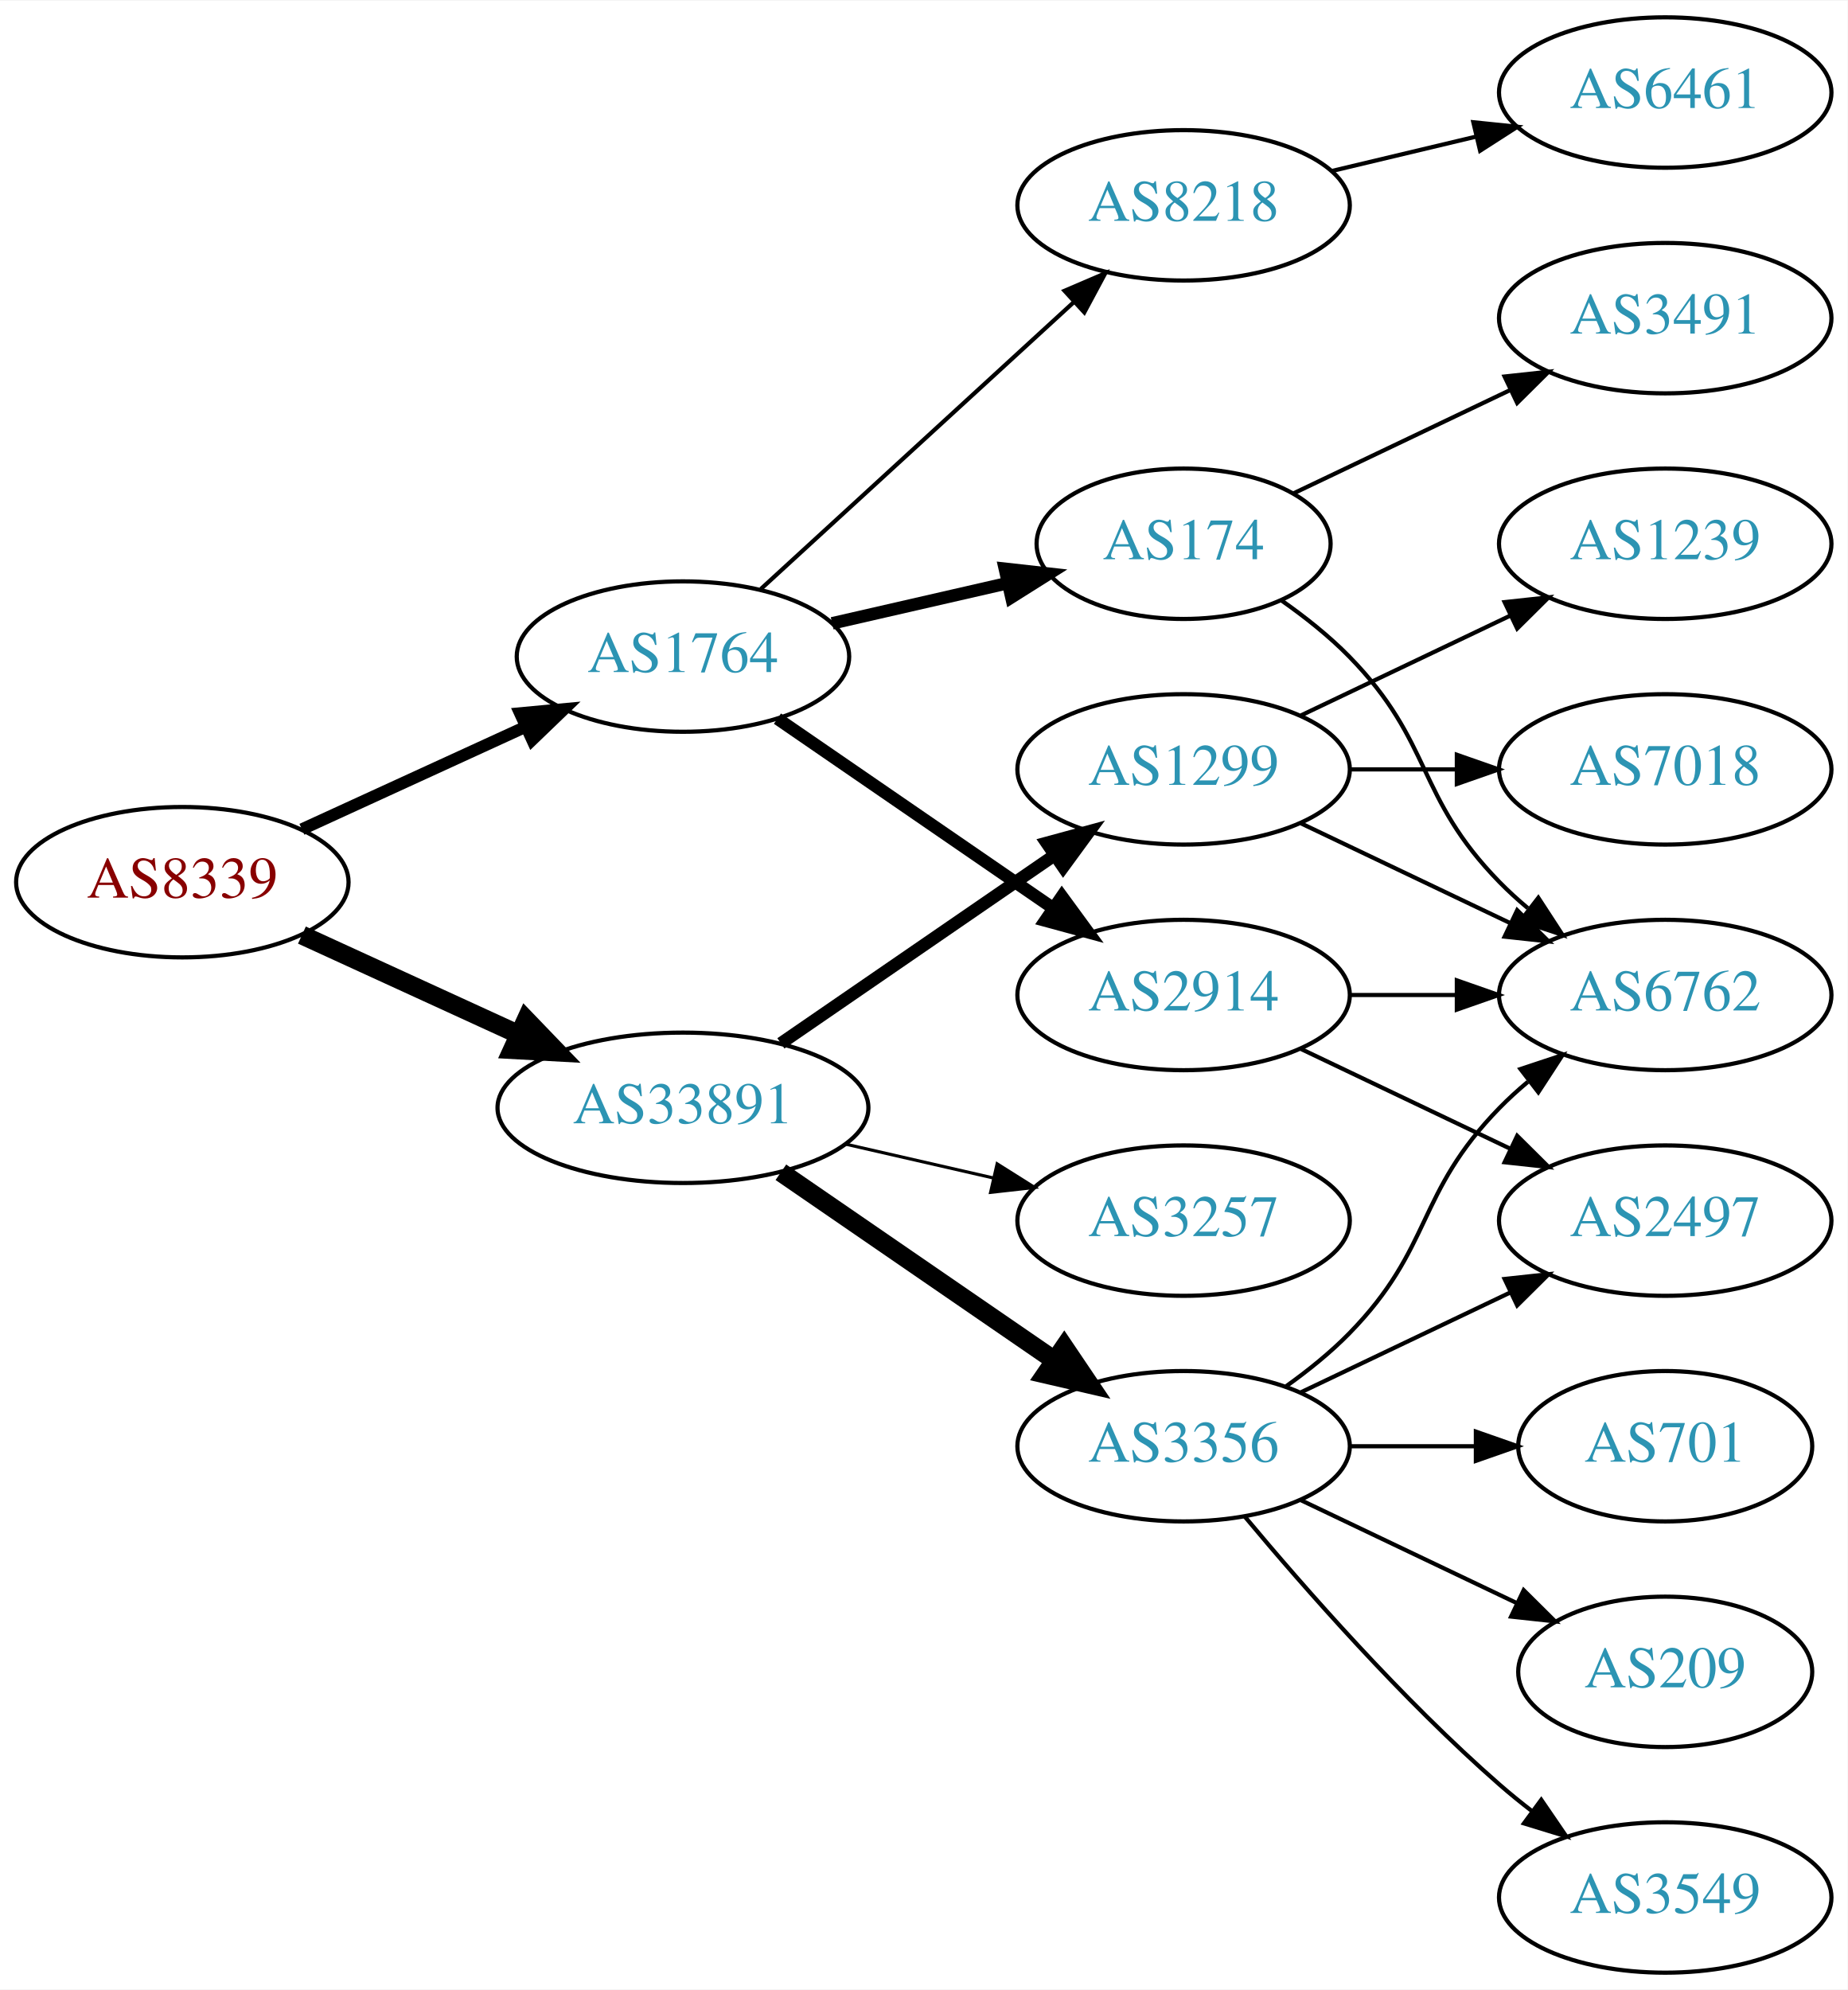
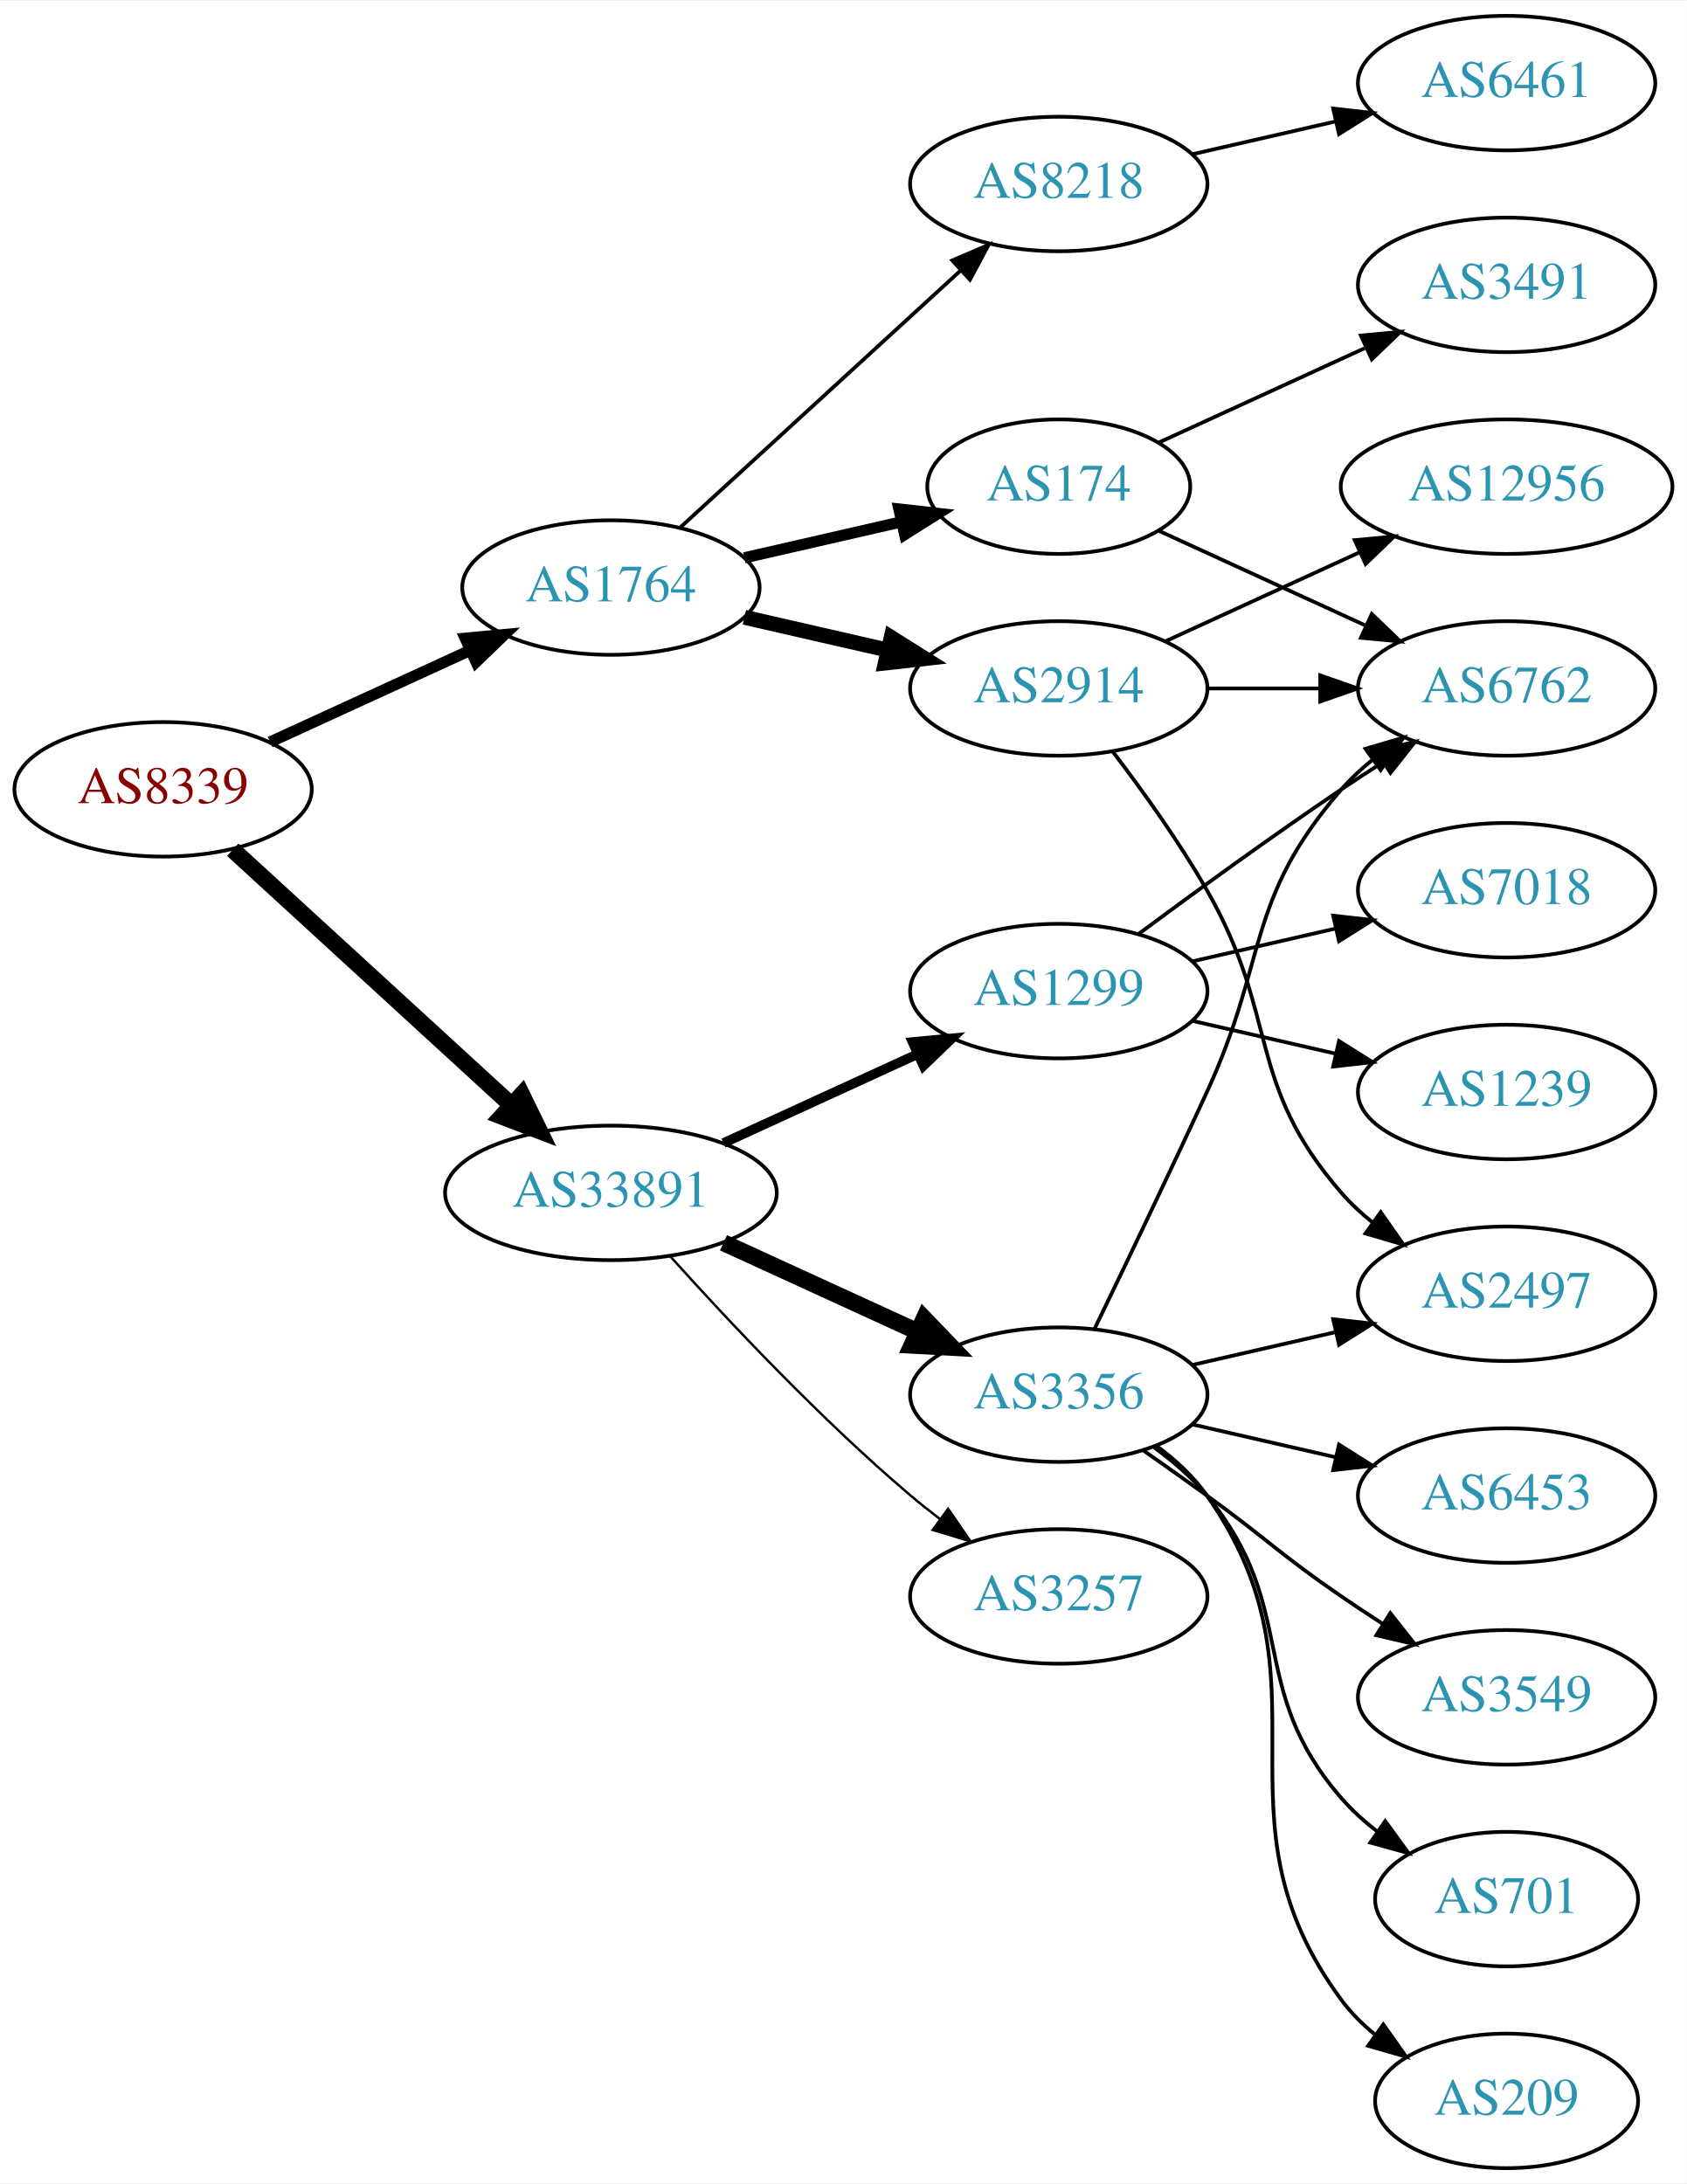
- <svg xmlns="http://www.w3.org/2000/svg" xmlns:xlink="http://www.w3.org/1999/xlink" width="442pt" height="476pt" viewBox="0.00 0.00 442.27 476.00">
-   <g id="graph0" class="graph" transform="scale(1 1) rotate(0) translate(4 472)">
-     <polygon fill="white" stroke="none" points="-4,4 -4,-472 438.271,-472 438.271,4 -4,4" />
+ <svg xmlns="http://www.w3.org/2000/svg" xmlns:xlink="http://www.w3.org/1999/xlink" width="451pt" height="584pt" viewBox="0.00 0.00 451.37 584.00">
+   <g id="graph0" class="graph" transform="scale(1 1) rotate(0) translate(4 580)">
+     <polygon fill="white" stroke="none" points="-4,4 -4,-580 447.37,-580 447.37,4 -4,4" />
    <g id="node1" class="node">
      <g id="a_node1">
        <a xlink:href="/asn/8339" xlink:title="AS8339 ~ kabelplus GmbH [AT]">
-           <ellipse fill="#ffffff" stroke="black" cx="39.647" cy="-261" rx="39.794" ry="18" />
-           <text text-anchor="middle" x="39.647" y="-257.3" font-family="Times,serif" font-size="14.00" fill="#880000">AS8339</text>
+           <ellipse fill="#ffffff" stroke="black" cx="39.647" cy="-369" rx="39.794" ry="18" />
+           <text text-anchor="middle" x="39.647" y="-365.3" font-family="Times,serif" font-size="14.00" fill="#880000">AS8339</text>
        </a>
      </g>
    </g>
    <g id="node2" class="node">
      <g id="a_node2">
        <a xlink:href="/asn/1764" xlink:title="AS1764 ~ NEXTLAYER-AS [AT]">
-           <ellipse fill="#ffffff" stroke="black" cx="159.489" cy="-315" rx="39.794" ry="18" />
-           <text text-anchor="middle" x="159.489" y="-311.3" font-family="Times,serif" font-size="14.00" fill="#2c94b3">AS1764</text>
+           <ellipse fill="#ffffff" stroke="black" cx="159.489" cy="-423" rx="39.794" ry="18" />
+           <text text-anchor="middle" x="159.489" y="-419.3" font-family="Times,serif" font-size="14.00" fill="#2c94b3">AS1764</text>
        </a>
      </g>
    </g>
    <g id="edge1" class="edge">
-       <path fill="none" stroke="black" stroke-width="2.864" d="M68.275,-273.661C84.232,-280.973 104.503,-290.261 121.786,-298.181" />
-       <polygon fill="black" stroke="black" stroke-width="2.864" points="120.484,-301.435 131.033,-302.419 123.4,-295.071 120.484,-301.435" />
+       <path fill="none" stroke="black" stroke-width="3" d="M68.275,-381.661C84.232,-388.973 104.503,-398.261 121.786,-406.181" />
+       <polygon fill="black" stroke="black" stroke-width="3" points="120.484,-409.435 131.033,-410.419 123.4,-403.071 120.484,-409.435" />
    </g>
    <g id="node3" class="node">
      <g id="a_node3">
        <a xlink:href="/asn/33891" xlink:title="AS33891 ~ CORE-BACKBONE GMBH GLOBAL NETWORK [DE]">
-           <ellipse fill="#ffffff" stroke="black" cx="159.489" cy="-207" rx="44.393" ry="18" />
-           <text text-anchor="middle" x="159.489" y="-203.3" font-family="Times,serif" font-size="14.00" fill="#2c94b3">AS33891</text>
+           <ellipse fill="#ffffff" stroke="black" cx="159.489" cy="-261" rx="44.393" ry="18" />
+           <text text-anchor="middle" x="159.489" y="-257.3" font-family="Times,serif" font-size="14.00" fill="#2c94b3">AS33891</text>
        </a>
      </g>
    </g>
    <g id="edge2" class="edge">
-       <path fill="none" stroke="black" stroke-width="4.5" d="M68.275,-248.339C83.773,-241.238 103.34,-232.272 120.286,-224.506" />
-       <polygon fill="black" stroke="black" stroke-width="4.5" points="121.938,-228.08 129.389,-220.335 118.658,-220.921 121.938,-228.08" />
+       <path fill="none" stroke="black" stroke-width="4.5" d="M58.289,-352.831C78.046,-334.724 110.249,-305.211 132.8,-284.543" />
+       <polygon fill="black" stroke="black" stroke-width="4.5" points="135.627,-287.294 140.338,-277.635 130.306,-281.488 135.627,-287.294" />
    </g>
    <g id="node4" class="node">
      <g id="a_node4">
-         <a xlink:href="/asn/174" xlink:title="AS174 ~ Cogent Communications [US]">
-           <ellipse fill="#ffffff" stroke="black" cx="279.332" cy="-342" rx="35.194" ry="18" />
-           <text text-anchor="middle" x="279.332" y="-338.3" font-family="Times,serif" font-size="14.00" fill="#2c94b3">AS174</text>
+         <a xlink:href="/asn/8218" xlink:title="AS8218 ~ legacy Neotelecoms [FR]">
+           <ellipse fill="#ffffff" stroke="black" cx="279.332" cy="-531" rx="39.794" ry="18" />
+           <text text-anchor="middle" x="279.332" y="-527.3" font-family="Times,serif" font-size="14.00" fill="#2c94b3">AS8218</text>
        </a>
      </g>
    </g>
    <g id="edge3" class="edge">
-       <path fill="none" stroke="black" stroke-width="3" d="M195.208,-322.955C208.301,-325.955 223.323,-329.396 236.964,-332.522" />
-       <polygon fill="black" stroke="black" stroke-width="3" points="236.542,-336.016 247.071,-334.838 238.105,-329.193 236.542,-336.016" />
+       <path fill="none" stroke="black" d="M178.131,-439.169C198.004,-457.382 230.466,-487.133 253.035,-507.817" />
+       <polygon fill="black" stroke="black" points="250.832,-510.545 260.569,-514.721 255.561,-505.384 250.832,-510.545" />
    </g>
    <g id="node5" class="node">
      <g id="a_node5">
        <a xlink:href="/asn/2914" xlink:title="AS2914 ~ NTT America, Inc. [US]">
-           <ellipse fill="#ffffff" stroke="black" cx="279.332" cy="-234" rx="39.794" ry="18" />
-           <text text-anchor="middle" x="279.332" y="-230.3" font-family="Times,serif" font-size="14.00" fill="#2c94b3">AS2914</text>
+           <ellipse fill="#ffffff" stroke="black" cx="279.332" cy="-396" rx="39.794" ry="18" />
+           <text text-anchor="middle" x="279.332" y="-392.3" font-family="Times,serif" font-size="14.00" fill="#2c94b3">AS2914</text>
        </a>
      </g>
    </g>
    <g id="edge4" class="edge">
-       <path fill="none" stroke="black" stroke-width="3" d="M182.103,-300.143C200.592,-287.435 227.405,-269.005 248.035,-254.825" />
-       <polygon fill="black" stroke="black" stroke-width="3" points="250.197,-257.586 256.455,-249.037 246.232,-251.817 250.197,-257.586" />
+       <path fill="none" stroke="black" stroke-width="4" d="M195.208,-415.045C207.208,-412.296 220.829,-409.175 233.522,-406.267" />
+       <polygon fill="black" stroke="black" stroke-width="4" points="234.488,-409.636 243.453,-403.991 232.924,-402.813 234.488,-409.636" />
    </g>
    <g id="node6" class="node">
      <g id="a_node6">
-         <a xlink:href="/asn/8218" xlink:title="AS8218 ~ legacy Neotelecoms [FR]">
-           <ellipse fill="#ffffff" stroke="black" cx="279.332" cy="-423" rx="39.794" ry="18" />
-           <text text-anchor="middle" x="279.332" y="-419.3" font-family="Times,serif" font-size="14.00" fill="#2c94b3">AS8218</text>
+         <a xlink:href="/asn/174" xlink:title="AS174 ~ Cogent Communications [US]">
+           <ellipse fill="#ffffff" stroke="black" cx="279.332" cy="-450" rx="35.194" ry="18" />
+           <text text-anchor="middle" x="279.332" y="-446.3" font-family="Times,serif" font-size="14.00" fill="#2c94b3">AS174</text>
        </a>
      </g>
    </g>
    <g id="edge5" class="edge">
-       <path fill="none" stroke="black" d="M178.131,-331.169C198.004,-349.382 230.466,-379.133 253.035,-399.817" />
-       <polygon fill="black" stroke="black" points="250.832,-402.545 260.569,-406.721 255.561,-397.384 250.832,-402.545" />
-     </g>
-     <g id="node11" class="node">
-       <g id="a_node11">
-         <a xlink:href="/asn/3356" xlink:title="AS3356 ~ Level 3 Parent, LLC [US]">
-           <ellipse fill="#ffffff" stroke="black" cx="279.332" cy="-126" rx="39.794" ry="18" />
-           <text text-anchor="middle" x="279.332" y="-122.3" font-family="Times,serif" font-size="14.00" fill="#2c94b3">AS3356</text>
-         </a>
-       </g>
-     </g>
-     <g id="edge11" class="edge">
-       <path fill="none" stroke="black" stroke-width="4.5" d="M182.932,-191.574C201.513,-178.802 228.074,-160.545 248.453,-146.537" />
-       <polygon fill="black" stroke="black" stroke-width="4.5" points="250.757,-149.731 256.768,-140.822 246.296,-143.242 250.757,-149.731" />
+       <path fill="none" stroke="black" stroke-width="3" d="M195.208,-430.955C208.301,-433.955 223.323,-437.396 236.964,-440.522" />
+       <polygon fill="black" stroke="black" stroke-width="3" points="236.542,-444.016 247.071,-442.838 238.105,-437.193 236.542,-444.016" />
    </g>
    <g id="node12" class="node">
      <g id="a_node12">
        <a xlink:href="/asn/1299" xlink:title="AS1299 ~ Telia Carrier [EU]">
-           <ellipse fill="#ffffff" stroke="black" cx="279.332" cy="-288" rx="39.794" ry="18" />
-           <text text-anchor="middle" x="279.332" y="-284.3" font-family="Times,serif" font-size="14.00" fill="#2c94b3">AS1299</text>
+           <ellipse fill="#ffffff" stroke="black" cx="279.332" cy="-315" rx="39.794" ry="18" />
+           <text text-anchor="middle" x="279.332" y="-311.3" font-family="Times,serif" font-size="14.00" fill="#2c94b3">AS1299</text>
        </a>
      </g>
    </g>
    <g id="edge12" class="edge">
-       <path fill="none" stroke="black" stroke-width="3" d="M182.932,-222.426C201.513,-235.198 228.074,-253.455 248.453,-267.463" />
-       <polygon fill="black" stroke="black" stroke-width="3" points="246.544,-270.398 256.768,-273.178 250.509,-264.629 246.544,-270.398" />
+       <path fill="none" stroke="black" stroke-width="2.571" d="M189.619,-274.348C205.23,-281.502 224.628,-290.391 241.3,-298.03" />
+       <polygon fill="black" stroke="black" stroke-width="2.571" points="240.203,-301.378 250.752,-302.362 243.119,-295.014 240.203,-301.378" />
    </g>
    <g id="node13" class="node">
      <g id="a_node13">
+         <a xlink:href="/asn/3356" xlink:title="AS3356 ~ Level 3 Parent, LLC [US]">
+           <ellipse fill="#ffffff" stroke="black" cx="279.332" cy="-207" rx="39.794" ry="18" />
+           <text text-anchor="middle" x="279.332" y="-203.3" font-family="Times,serif" font-size="14.00" fill="#2c94b3">AS3356</text>
+         </a>
+       </g>
+     </g>
+     <g id="edge13" class="edge">
+       <path fill="none" stroke="black" stroke-width="4.5" d="M189.619,-247.652C205.23,-240.498 224.628,-231.609 241.3,-223.97" />
+       <polygon fill="black" stroke="black" stroke-width="4.5" points="243.301,-227.384 250.752,-219.638 240.02,-220.225 243.301,-227.384" />
+     </g>
+     <g id="node14" class="node">
+       <g id="a_node14">
        <a xlink:href="/asn/3257" xlink:title="AS3257 ~ GTT [DE]">
-           <ellipse fill="#ffffff" stroke="black" cx="279.332" cy="-180" rx="39.794" ry="18" />
-           <text text-anchor="middle" x="279.332" y="-176.3" font-family="Times,serif" font-size="14.00" fill="#2c94b3">AS3257</text>
-         </a>
-       </g>
-     </g>
-     <g id="edge13" class="edge">
-       <path fill="none" stroke="black" stroke-width="0.75" d="M198.424,-198.308C209.664,-195.733 222.077,-192.889 233.7,-190.226" />
-       <polygon fill="black" stroke="black" stroke-width="0.75" points="234.696,-193.588 243.662,-187.943 233.133,-186.765 234.696,-193.588" />
+           <ellipse fill="#ffffff" stroke="black" cx="279.332" cy="-153" rx="39.794" ry="18" />
+           <text text-anchor="middle" x="279.332" y="-149.3" font-family="Times,serif" font-size="14.00" fill="#2c94b3">AS3257</text>
+         </a>
+       </g>
+     </g>
+     <g id="edge14" class="edge">
+       <path fill="none" stroke="black" stroke-width="0.643" d="M175.421,-243.956C190.748,-226.903 215.683,-200.35 239.685,-180 242.182,-177.883 244.843,-175.768 247.554,-173.707" />
+       <polygon fill="black" stroke="black" stroke-width="0.643" points="249.72,-176.459 255.73,-167.734 245.591,-170.806 249.72,-176.459" />
    </g>
    <g id="node7" class="node">
      <g id="a_node7">
+         <a xlink:href="/asn/6461" xlink:title="AS6461 ~ Zayo Bandwidth [US]">
+           <ellipse fill="#ffffff" stroke="black" cx="399.174" cy="-558" rx="39.794" ry="18" />
+           <text text-anchor="middle" x="399.174" y="-554.3" font-family="Times,serif" font-size="14.00" fill="#2c94b3">AS6461</text>
+         </a>
+       </g>
+     </g>
+     <g id="edge6" class="edge">
+       <path fill="none" stroke="black" d="M315.051,-538.955C327.051,-541.704 340.672,-544.825 353.364,-547.733" />
+       <polygon fill="black" stroke="black" points="352.767,-551.187 363.296,-550.009 354.33,-544.364 352.767,-551.187" />
+     </g>
+     <g id="node9" class="node">
+       <g id="a_node9">
        <a xlink:href="/asn/6762" xlink:title="AS6762 ~ TELECOM ITALIA SPARKLE S.p.A. [IT]">
-           <ellipse fill="#ffffff" stroke="black" cx="394.625" cy="-234" rx="39.794" ry="18" />
-           <text text-anchor="middle" x="394.625" y="-230.3" font-family="Times,serif" font-size="14.00" fill="#2c94b3">AS6762</text>
-         </a>
-       </g>
-     </g>
-     <g id="edge9" class="edge">
-       <path fill="none" stroke="black" d="M302.714,-328.468C308.356,-324.51 314.17,-319.914 318.978,-315 339.151,-294.383 334.806,-281.617 354.978,-261 357.071,-258.861 359.354,-256.782 361.731,-254.79" />
-       <polygon fill="black" stroke="black" points="364.249,-257.268 370.031,-248.389 359.974,-251.725 364.249,-257.268" />
+           <ellipse fill="#ffffff" stroke="black" cx="399.174" cy="-396" rx="39.794" ry="18" />
+           <text text-anchor="middle" x="399.174" y="-392.3" font-family="Times,serif" font-size="14.00" fill="#2c94b3">AS6762</text>
+         </a>
+       </g>
+     </g>
+     <g id="edge11" class="edge">
+       <path fill="none" stroke="black" d="M319.244,-396C328.798,-396 339.147,-396 349.11,-396" />
+       <polygon fill="black" stroke="black" points="349.302,-399.5 359.302,-396 349.302,-392.5 349.302,-399.5" />
    </g>
    <g id="node10" class="node">
      <g id="a_node10">
-         <a xlink:href="/asn/3491" xlink:title="AS3491 ~ PCCW Global, Inc. [US]">
-           <ellipse fill="#ffffff" stroke="black" cx="394.625" cy="-396" rx="39.794" ry="18" />
-           <text text-anchor="middle" x="394.625" y="-392.3" font-family="Times,serif" font-size="14.00" fill="#2c94b3">AS3491</text>
+         <a xlink:href="/asn/12956" xlink:title="AS12956 ~ TELXIUS [ES]">
+           <ellipse fill="#ffffff" stroke="black" cx="399.174" cy="-450" rx="44.393" ry="18" />
+           <text text-anchor="middle" x="399.174" y="-446.3" font-family="Times,serif" font-size="14.00" fill="#2c94b3">AS12956</text>
+         </a>
+       </g>
+     </g>
+     <g id="edge9" class="edge">
+       <path fill="none" stroke="black" d="M307.96,-408.661C323.458,-415.762 343.025,-424.728 359.971,-432.494" />
+       <polygon fill="black" stroke="black" points="358.525,-435.681 369.074,-436.665 361.441,-429.317 358.525,-435.681" />
+     </g>
+     <g id="node11" class="node">
+       <g id="a_node11">
+         <a xlink:href="/asn/2497" xlink:title="AS2497 ~ Internet Initiative Japan Inc. [JP]">
+           <ellipse fill="#ffffff" stroke="black" cx="399.174" cy="-234" rx="39.794" ry="18" />
+           <text text-anchor="middle" x="399.174" y="-230.3" font-family="Times,serif" font-size="14.00" fill="#2c94b3">AS2497</text>
        </a>
      </g>
    </g>
    <g id="edge10" class="edge">
-       <path fill="none" stroke="black" d="M305.757,-354.119C321.059,-361.413 340.783,-370.814 357.665,-378.86" />
-       <polygon fill="black" stroke="black" points="356.172,-382.026 366.705,-383.169 359.184,-375.707 356.172,-382.026" />
-     </g>
-     <g id="edge6" class="edge">
-       <path fill="none" stroke="black" d="M319.004,-234C327.207,-234 335.971,-234 344.503,-234" />
-       <polygon fill="black" stroke="black" points="344.742,-237.5 354.742,-234 344.742,-230.5 344.742,-237.5" />
+       <path fill="none" stroke="black" d="M293.793,-379.087C301.686,-368.73 311.535,-355.008 318.978,-342 338.543,-307.806 329.144,-290.742 354.978,-261 357.443,-258.162 360.28,-255.523 363.297,-253.094" />
+       <polygon fill="black" stroke="black" points="365.484,-255.833 371.575,-247.164 361.408,-250.142 365.484,-255.833" />
    </g>
    <g id="node8" class="node">
      <g id="a_node8">
-         <a xlink:href="/asn/2497" xlink:title="AS2497 ~ Internet Initiative Japan Inc. [JP]">
-           <ellipse fill="#ffffff" stroke="black" cx="394.625" cy="-180" rx="39.794" ry="18" />
-           <text text-anchor="middle" x="394.625" y="-176.3" font-family="Times,serif" font-size="14.00" fill="#2c94b3">AS2497</text>
+         <a xlink:href="/asn/3491" xlink:title="AS3491 ~ PCCW Global, Inc. [US]">
+           <ellipse fill="#ffffff" stroke="black" cx="399.174" cy="-504" rx="39.794" ry="18" />
+           <text text-anchor="middle" x="399.174" y="-500.3" font-family="Times,serif" font-size="14.00" fill="#2c94b3">AS3491</text>
        </a>
      </g>
    </g>
    <g id="edge7" class="edge">
-       <path fill="none" stroke="black" d="M307.468,-221.066C322.462,-213.919 341.283,-204.948 357.506,-197.215" />
-       <polygon fill="black" stroke="black" points="359.188,-200.291 366.71,-192.829 356.177,-193.972 359.188,-200.291" />
-     </g>
-     <g id="node9" class="node">
-       <g id="a_node9">
-         <a xlink:href="/asn/6461" xlink:title="AS6461 ~ Zayo Bandwidth [US]">
-           <ellipse fill="#ffffff" stroke="black" cx="394.625" cy="-450" rx="39.794" ry="18" />
-           <text text-anchor="middle" x="394.625" y="-446.3" font-family="Times,serif" font-size="14.00" fill="#2c94b3">AS6461</text>
-         </a>
-       </g>
+       <path fill="none" stroke="black" d="M306.193,-461.851C322.313,-469.238 343.316,-478.862 361.181,-487.048" />
+       <polygon fill="black" stroke="black" points="360.183,-490.441 370.732,-491.425 363.099,-484.077 360.183,-490.441" />
    </g>
    <g id="edge8" class="edge">
-       <path fill="none" stroke="black" d="M314.939,-431.248C325.81,-433.838 337.964,-436.735 349.407,-439.462" />
-       <polygon fill="black" stroke="black" points="348.69,-442.889 359.229,-441.803 350.313,-436.08 348.69,-442.889" />
-     </g>
-     <g id="edge18" class="edge">
-       <path fill="none" stroke="black" d="M303.926,-140.389C309.182,-144.148 314.513,-148.437 318.978,-153 339.151,-173.617 334.806,-186.383 354.978,-207 357.071,-209.139 359.354,-211.218 361.731,-213.21" />
-       <polygon fill="black" stroke="black" points="359.974,-216.275 370.031,-219.611 364.249,-210.732 359.974,-216.275" />
-     </g>
-     <g id="edge14" class="edge">
-       <path fill="none" stroke="black" d="M307.468,-138.934C322.462,-146.081 341.283,-155.052 357.506,-162.785" />
-       <polygon fill="black" stroke="black" points="356.177,-166.028 366.71,-167.171 359.188,-159.709 356.177,-166.028" />
-     </g>
-     <g id="node14" class="node">
-       <g id="a_node14">
-         <a xlink:href="/asn/701" xlink:title="AS701 ~ UUNET [US]">
-           <ellipse fill="#ffffff" stroke="black" cx="394.625" cy="-126" rx="35.194" ry="18" />
-           <text text-anchor="middle" x="394.625" y="-122.3" font-family="Times,serif" font-size="14.00" fill="#2c94b3">AS701</text>
-         </a>
-       </g>
-     </g>
-     <g id="edge15" class="edge">
-       <path fill="none" stroke="black" d="M319.004,-126C328.709,-126 339.2,-126 349.163,-126" />
-       <polygon fill="black" stroke="black" points="349.299,-129.5 359.299,-126 349.299,-122.5 349.299,-129.5" />
+       <path fill="none" stroke="black" d="M306.193,-438.149C322.313,-430.762 343.316,-421.138 361.181,-412.952" />
+       <polygon fill="black" stroke="black" points="363.099,-415.923 370.732,-408.575 360.183,-409.559 363.099,-415.923" />
+     </g>
+     <g id="edge23" class="edge">
+       <path fill="none" stroke="black" d="M300.662,-330.277C315.524,-341.304 336.269,-356.407 354.978,-369 358.527,-371.389 362.277,-373.839 366.026,-376.242" />
+       <polygon fill="black" stroke="black" points="364.352,-379.325 374.674,-381.712 368.094,-373.409 364.352,-379.325" />
+     </g>
+     <g id="node19" class="node">
+       <g id="a_node19">
+         <a xlink:href="/asn/7018" xlink:title="AS7018 ~ AT&amp;T Services, Inc. [US]">
+           <ellipse fill="#ffffff" stroke="black" cx="399.174" cy="-342" rx="39.794" ry="18" />
+           <text text-anchor="middle" x="399.174" y="-338.3" font-family="Times,serif" font-size="14.00" fill="#2c94b3">AS7018</text>
+         </a>
+       </g>
+     </g>
+     <g id="edge21" class="edge">
+       <path fill="none" stroke="black" d="M315.051,-322.955C327.051,-325.704 340.672,-328.825 353.364,-331.733" />
+       <polygon fill="black" stroke="black" points="352.767,-335.187 363.296,-334.009 354.33,-328.364 352.767,-335.187" />
+     </g>
+     <g id="node20" class="node">
+       <g id="a_node20">
+         <a xlink:href="/asn/1239" xlink:title="AS1239 ~ Sprint [US]">
+           <ellipse fill="#ffffff" stroke="black" cx="399.174" cy="-288" rx="39.794" ry="18" />
+           <text text-anchor="middle" x="399.174" y="-284.3" font-family="Times,serif" font-size="14.00" fill="#2c94b3">AS1239</text>
+         </a>
+       </g>
+     </g>
+     <g id="edge22" class="edge">
+       <path fill="none" stroke="black" d="M315.051,-307.045C327.051,-304.296 340.672,-301.175 353.364,-298.267" />
+       <polygon fill="black" stroke="black" points="354.33,-301.636 363.296,-295.991 352.767,-294.813 354.33,-301.636" />
+     </g>
+     <g id="edge19" class="edge">
+       <path fill="none" stroke="black" d="M288.913,-224.633C296.837,-240.998 308.873,-266.065 318.978,-288 335.462,-323.781 329.144,-339.258 354.978,-369 357.443,-371.838 360.28,-374.477 363.297,-376.906" />
+       <polygon fill="black" stroke="black" points="361.408,-379.858 371.575,-382.836 365.484,-374.167 361.408,-379.858" />
+     </g>
+     <g id="edge17" class="edge">
+       <path fill="none" stroke="black" d="M315.051,-214.955C327.051,-217.704 340.672,-220.825 353.364,-223.733" />
+       <polygon fill="black" stroke="black" points="352.767,-227.187 363.296,-226.009 354.33,-220.364 352.767,-227.187" />
    </g>
    <g id="node15" class="node">
      <g id="a_node15">
-         <a xlink:href="/asn/209" xlink:title="AS209 ~ CenturyLink Communications, LLC [US]">
-           <ellipse fill="#ffffff" stroke="black" cx="394.625" cy="-72" rx="35.194" ry="18" />
-           <text text-anchor="middle" x="394.625" y="-68.3" font-family="Times,serif" font-size="14.00" fill="#2c94b3">AS209</text>
-         </a>
-       </g>
-     </g>
-     <g id="edge16" class="edge">
-       <path fill="none" stroke="black" d="M307.468,-113.066C322.9,-105.71 342.385,-96.423 358.92,-88.541" />
-       <polygon fill="black" stroke="black" points="360.741,-91.551 368.262,-84.089 357.729,-85.232 360.741,-91.551" />
+         <a xlink:href="/asn/3549" xlink:title="AS3549 ~ Level 3 Parent, LLC [US]">
+           <ellipse fill="#ffffff" stroke="black" cx="399.174" cy="-126" rx="39.794" ry="18" />
+           <text text-anchor="middle" x="399.174" y="-122.3" font-family="Times,serif" font-size="14.00" fill="#2c94b3">AS3549</text>
+         </a>
+       </g>
+     </g>
+     <g id="edge15" class="edge">
+       <path fill="none" stroke="black" d="M302.089,-191.991C307.623,-188.121 313.542,-183.936 318.978,-180 335.178,-168.271 338.483,-164.311 354.978,-153 358.506,-150.581 362.244,-148.111 365.985,-145.698" />
+       <polygon fill="black" stroke="black" points="368.057,-148.528 374.626,-140.216 364.307,-142.618 368.057,-148.528" />
    </g>
    <g id="node16" class="node">
      <g id="a_node16">
-         <a xlink:href="/asn/3549" xlink:title="AS3549 ~ Level 3 Parent, LLC [US]">
-           <ellipse fill="#ffffff" stroke="black" cx="394.625" cy="-18" rx="39.794" ry="18" />
-           <text text-anchor="middle" x="394.625" y="-14.3" font-family="Times,serif" font-size="14.00" fill="#2c94b3">AS3549</text>
-         </a>
-       </g>
-     </g>
-     <g id="edge17" class="edge">
-       <path fill="none" stroke="black" d="M293.962,-109.183C308.244,-92.071 331.791,-65.255 354.978,-45 357.444,-42.846 360.082,-40.706 362.78,-38.628" />
-       <polygon fill="black" stroke="black" points="364.953,-41.375 370.934,-32.63 360.805,-35.736 364.953,-41.375" />
-     </g>
-     <g id="edge19" class="edge">
-       <path fill="none" stroke="black" d="M307.468,-275.066C322.462,-267.919 341.283,-258.948 357.506,-251.215" />
-       <polygon fill="black" stroke="black" points="359.188,-254.291 366.71,-246.829 356.177,-247.972 359.188,-254.291" />
+         <a xlink:href="/asn/701" xlink:title="AS701 ~ UUNET [US]">
+           <ellipse fill="#ffffff" stroke="black" cx="399.174" cy="-72" rx="35.194" ry="18" />
+           <text text-anchor="middle" x="399.174" y="-68.3" font-family="Times,serif" font-size="14.00" fill="#2c94b3">AS701</text>
+         </a>
+       </g>
+     </g>
+     <g id="edge16" class="edge">
+       <path fill="none" stroke="black" d="M304.912,-192.844C310.007,-189.128 315.02,-184.799 318.978,-180 344.043,-149.606 329.144,-128.742 354.978,-99 357.784,-95.77 361.071,-92.797 364.559,-90.098" />
+       <polygon fill="black" stroke="black" points="366.693,-92.878 372.925,-84.31 362.71,-87.121 366.693,-92.878" />
    </g>
    <g id="node17" class="node">
      <g id="a_node17">
-         <a xlink:href="/asn/1239" xlink:title="AS1239 ~ Sprint [US]">
-           <ellipse fill="#ffffff" stroke="black" cx="394.625" cy="-342" rx="39.794" ry="18" />
-           <text text-anchor="middle" x="394.625" y="-338.3" font-family="Times,serif" font-size="14.00" fill="#2c94b3">AS1239</text>
-         </a>
-       </g>
-     </g>
-     <g id="edge20" class="edge">
-       <path fill="none" stroke="black" d="M307.468,-300.934C322.462,-308.081 341.283,-317.052 357.506,-324.785" />
-       <polygon fill="black" stroke="black" points="356.177,-328.028 366.71,-329.171 359.188,-321.709 356.177,-328.028" />
+         <a xlink:href="/asn/209" xlink:title="AS209 ~ CenturyLink Communications, LLC [US]">
+           <ellipse fill="#ffffff" stroke="black" cx="399.174" cy="-18" rx="35.194" ry="18" />
+           <text text-anchor="middle" x="399.174" y="-14.3" font-family="Times,serif" font-size="14.00" fill="#2c94b3">AS209</text>
+         </a>
+       </g>
+     </g>
+     <g id="edge18" class="edge">
+       <path fill="none" stroke="black" d="M305.491,-193.284C310.555,-189.545 315.411,-185.096 318.978,-180 354.592,-129.131 318.075,-94.941 354.978,-45 357.521,-41.559 360.645,-38.455 364.04,-35.682" />
+       <polygon fill="black" stroke="black" points="366.178,-38.456 372.307,-29.814 362.127,-32.748 366.178,-38.456" />
    </g>
    <g id="node18" class="node">
      <g id="a_node18">
-         <a xlink:href="/asn/7018" xlink:title="AS7018 ~ AT&amp;T Services, Inc. [US]">
-           <ellipse fill="#ffffff" stroke="black" cx="394.625" cy="-288" rx="39.794" ry="18" />
-           <text text-anchor="middle" x="394.625" y="-284.3" font-family="Times,serif" font-size="14.00" fill="#2c94b3">AS7018</text>
-         </a>
-       </g>
-     </g>
-     <g id="edge21" class="edge">
-       <path fill="none" stroke="black" d="M319.004,-288C327.207,-288 335.971,-288 344.503,-288" />
-       <polygon fill="black" stroke="black" points="344.742,-291.5 354.742,-288 344.742,-284.5 344.742,-291.5" />
+         <a xlink:href="/asn/6453" xlink:title="AS6453 ~ TATA COMMUNICATIONS (AMERICA) INC [US]">
+           <ellipse fill="#ffffff" stroke="black" cx="399.174" cy="-180" rx="39.794" ry="18" />
+           <text text-anchor="middle" x="399.174" y="-176.3" font-family="Times,serif" font-size="14.00" fill="#2c94b3">AS6453</text>
+         </a>
+       </g>
+     </g>
+     <g id="edge20" class="edge">
+       <path fill="none" stroke="black" d="M315.051,-199.045C327.051,-196.296 340.672,-193.175 353.364,-190.267" />
+       <polygon fill="black" stroke="black" points="354.33,-193.636 363.296,-187.991 352.767,-186.813 354.33,-193.636" />
    </g>
  </g>
</svg>
